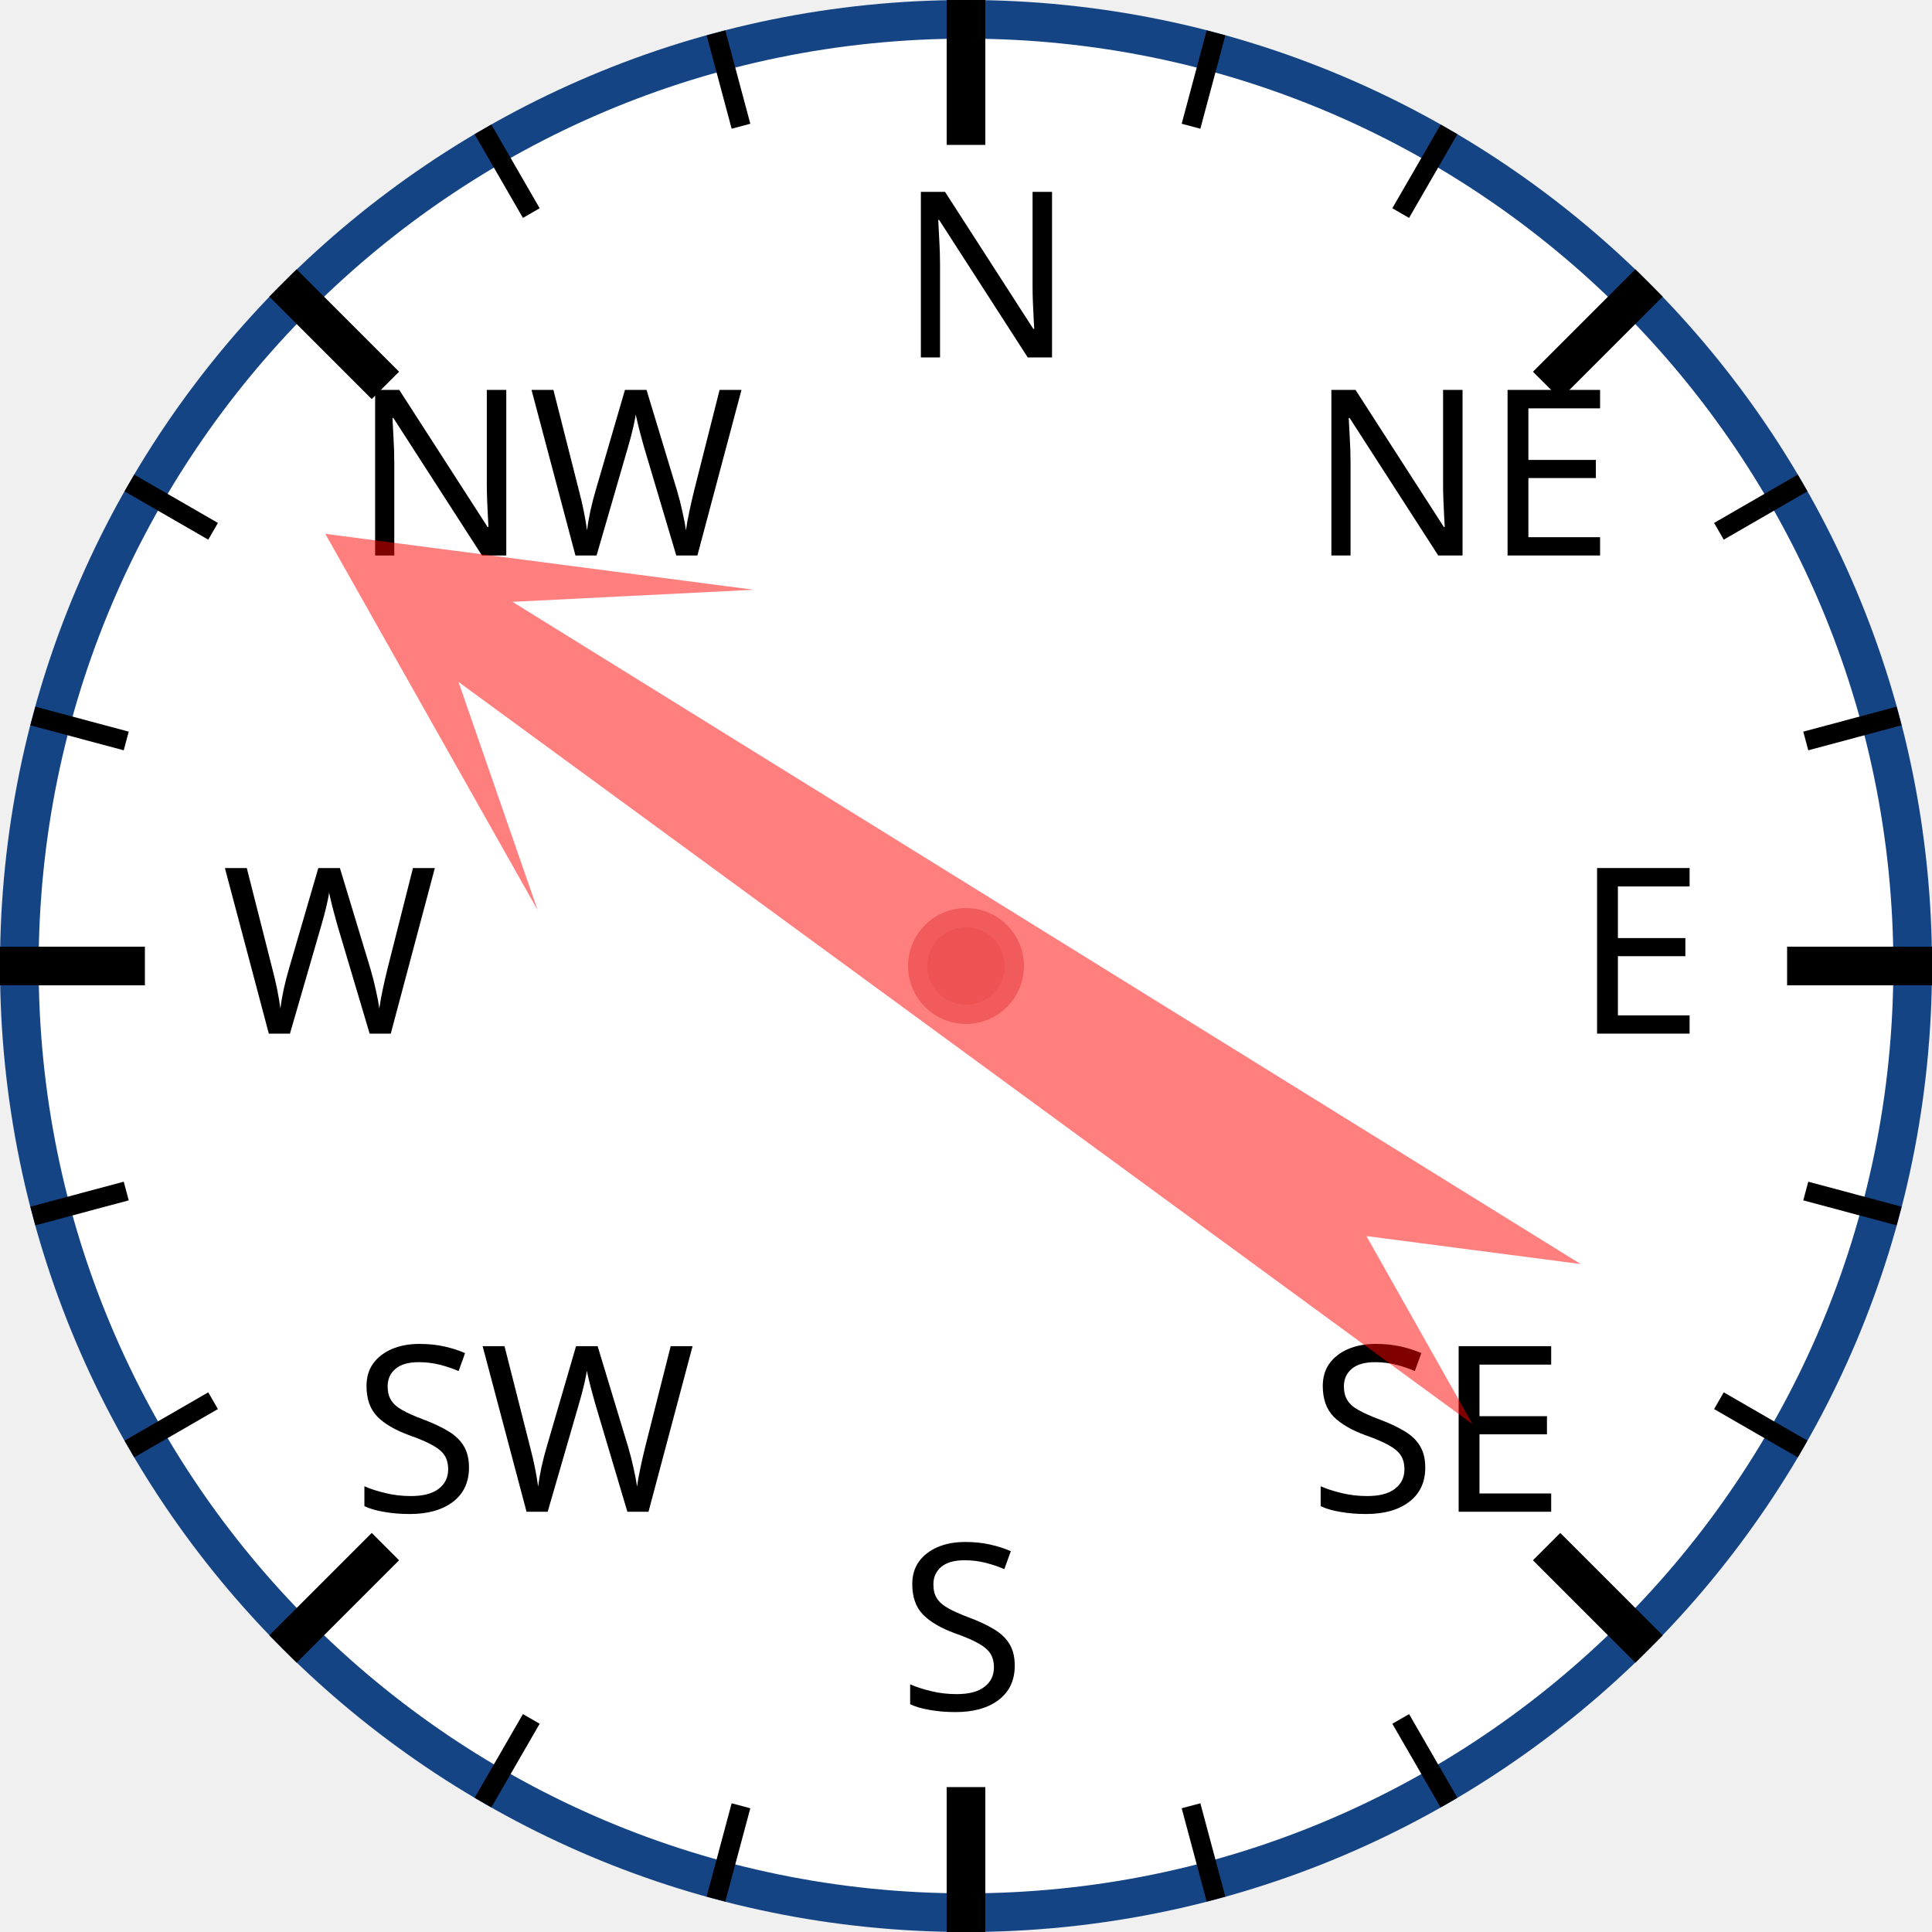
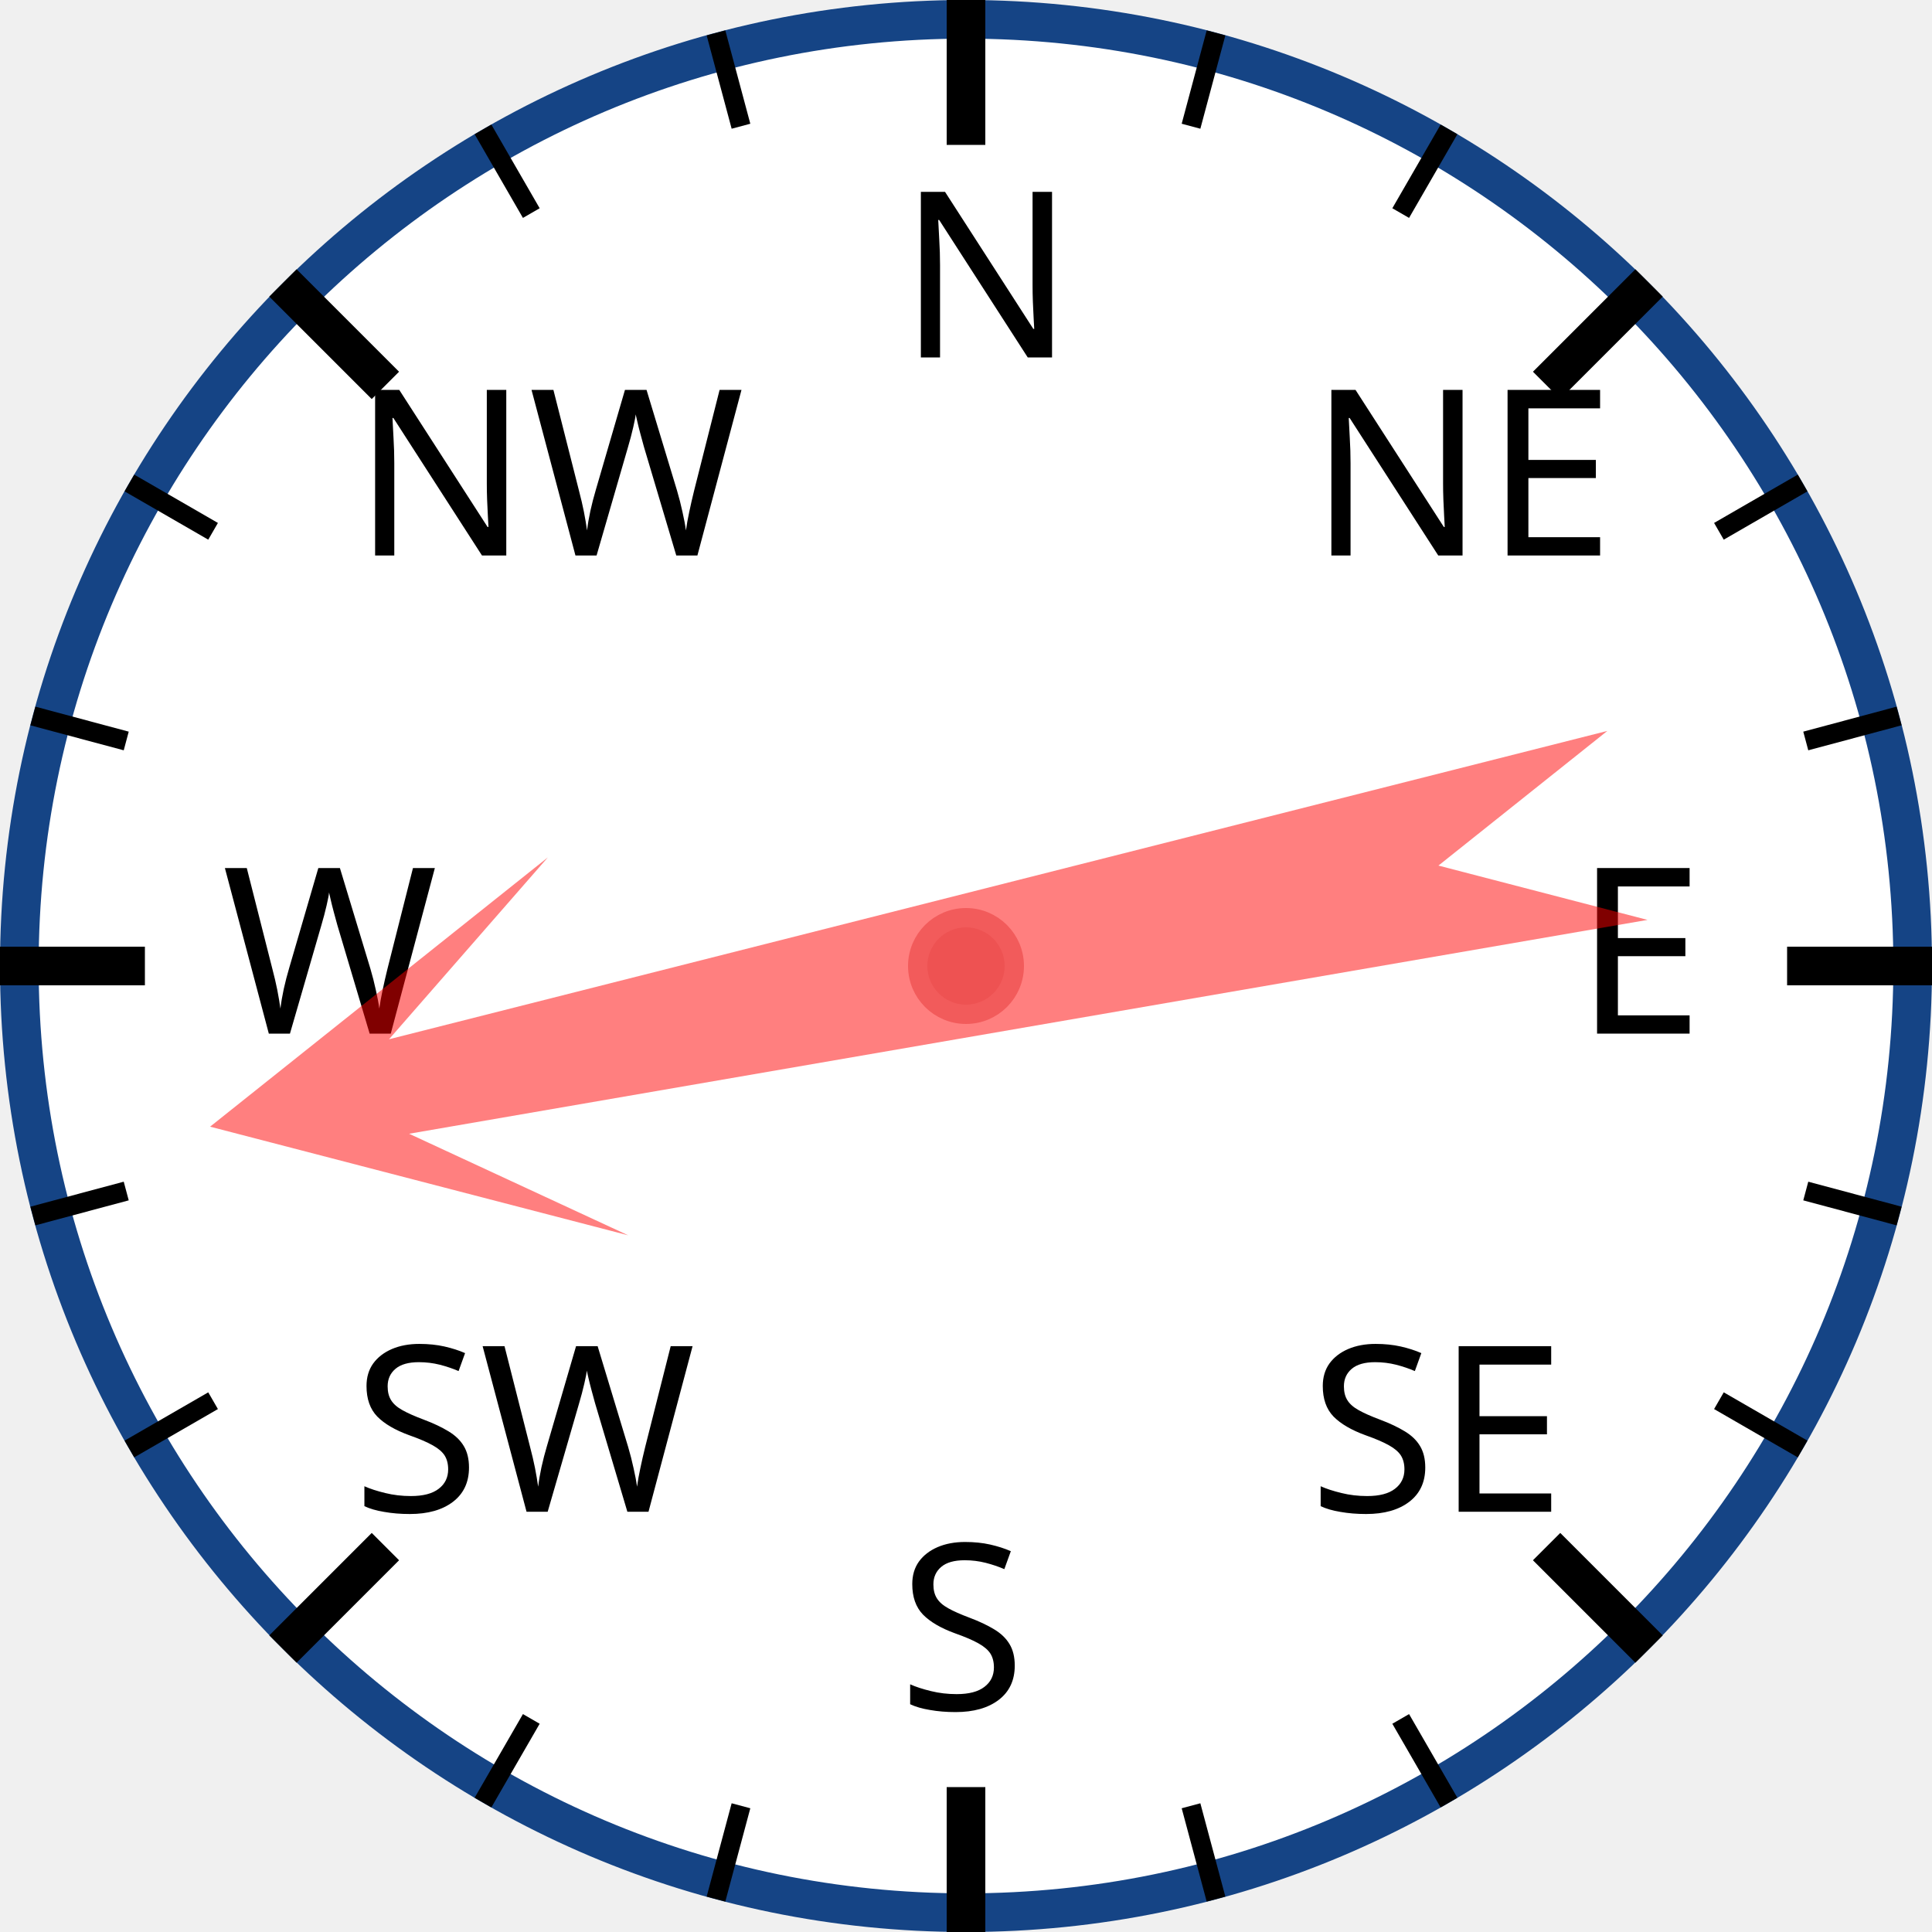
<svg xmlns="http://www.w3.org/2000/svg" width="120px" height="120px" viewBox="0 0 200 200">
  <circle cx="100" cy="100" r="98" style="fill: white; stroke: #154485; stroke-width: 4;" />
  <text x="93.0" y="37.0" style="font-family: sans-serif; font-size: 18pt;">N</text>
  <line x1="100.0" y1="0.0" x2="100.0" y2="15.0" style="stroke: black; stroke-width: 4;" />
  <line x1="74.118" y1="3.407" x2="76.706" y2="13.067" style="stroke: black; stroke-width: 2;" />
  <line x1="50" y1="13.397" x2="55" y2="22.058" style="stroke: black; stroke-width: 2;" />
  <text x="36.503" y="57.503" style="font-family: sans-serif; font-size: 18pt;">NW</text>
  <line x1="29.289" y1="29.289" x2="39.896" y2="39.896" style="stroke: black; stroke-width: 4;" />
  <line x1="13.397" y1="50" x2="22.058" y2="55" style="stroke: black; stroke-width: 2;" />
  <line x1="3.407" y1="74.118" x2="13.067" y2="76.706" style="stroke: black; stroke-width: 2;" />
  <text x="23.0" y="107.0" style="font-family: sans-serif; font-size: 18pt;">W</text>
  <line x1="0.0" y1="100.0" x2="15.0" y2="100.0" style="stroke: black; stroke-width: 4;" />
  <line x1="3.407" y1="125.882" x2="13.067" y2="123.294" style="stroke: black; stroke-width: 2;" />
  <line x1="13.397" y1="150" x2="22.058" y2="145" style="stroke: black; stroke-width: 2;" />
  <text x="36.503" y="156.497" style="font-family: sans-serif; font-size: 18pt;">SW</text>
  <line x1="29.289" y1="170.711" x2="39.896" y2="160.104" style="stroke: black; stroke-width: 4;" />
  <line x1="50" y1="186.603" x2="55" y2="177.942" style="stroke: black; stroke-width: 2;" />
  <line x1="74.118" y1="196.593" x2="76.706" y2="186.933" style="stroke: black; stroke-width: 2;" />
  <text x="93" y="177.0" style="font-family: sans-serif; font-size: 18pt;">S</text>
  <line x1="100" y1="200.0" x2="100" y2="185.0" style="stroke: black; stroke-width: 4;" />
  <line x1="125.882" y1="196.593" x2="123.294" y2="186.933" style="stroke: black; stroke-width: 2;" />
  <line x1="150.0" y1="186.603" x2="145.0" y2="177.942" style="stroke: black; stroke-width: 2;" />
  <text x="135.497" y="156.497" style="font-family: sans-serif; font-size: 18pt;">SE</text>
  <line x1="170.711" y1="170.711" x2="160.104" y2="160.104" style="stroke: black; stroke-width: 4;" />
  <line x1="186.603" y1="150" x2="177.942" y2="145" style="stroke: black; stroke-width: 2;" />
  <line x1="196.593" y1="125.882" x2="186.933" y2="123.294" style="stroke: black; stroke-width: 2;" />
  <text x="163.0" y="107" style="font-family: sans-serif; font-size: 18pt;">E</text>
  <line x1="200.0" y1="100" x2="185.0" y2="100" style="stroke: black; stroke-width: 4;" />
  <line x1="196.593" y1="74.118" x2="186.933" y2="76.706" style="stroke: black; stroke-width: 2;" />
  <line x1="186.603" y1="50" x2="177.942" y2="55" style="stroke: black; stroke-width: 2;" />
  <text x="135.497" y="57.503" style="font-family: sans-serif; font-size: 18pt;">NE</text>
  <line x1="170.711" y1="29.289" x2="160.104" y2="39.896" style="stroke: black; stroke-width: 4;" />
  <line x1="150" y1="13.397" x2="145" y2="22.058" style="stroke: black; stroke-width: 2;" />
  <line x1="125.882" y1="3.407" x2="123.294" y2="13.067" style="stroke: black; stroke-width: 2;" />
-   <polygon points="100 20 120 60 105 40 110 170 100 150 90 170 95 40 80 60" style="fill: red; fill-opacity: 0.5;" transform="rotate(304,100,100)" />
+   <polygon points="100 20 120 60 105 40 110 170 100 150 90 170 95 40 80 60" style="fill: red; fill-opacity: 0.5;" transform="rotate(258,100,100)" />
  <circle cx="100" cy="100" r="5" style="fill: #EE5252; stroke: #F25B5B; stroke-width: 2;" />
</svg>
